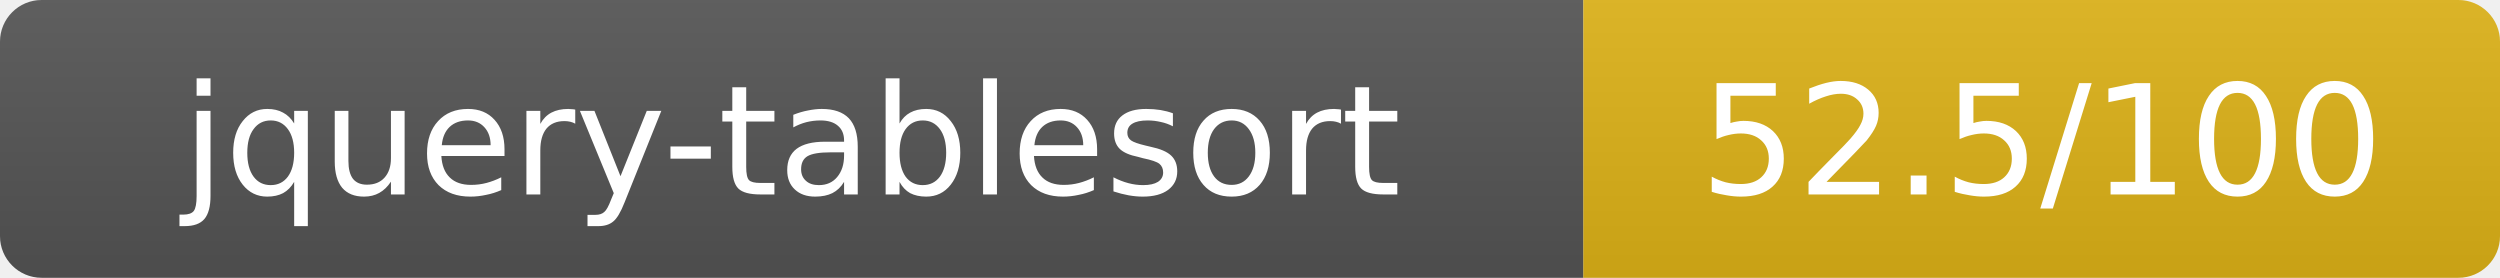
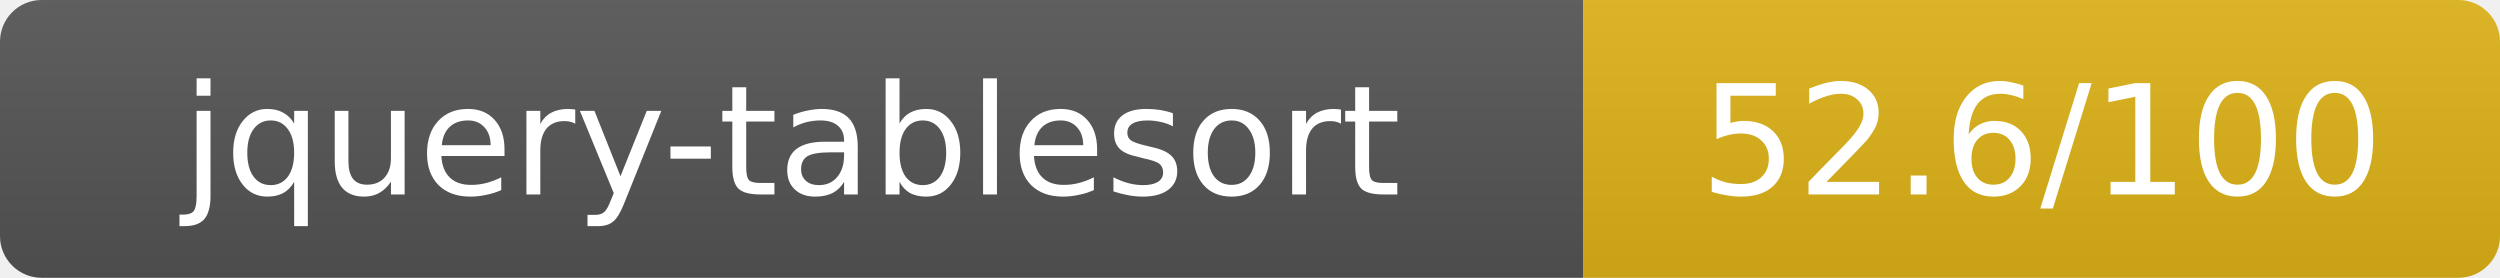
- <svg xmlns="http://www.w3.org/2000/svg" width="180" height="20" role="img" aria-label="jquery-tablesort: 52.5/100">
+ <svg xmlns="http://www.w3.org/2000/svg" width="180" height="20" role="img" aria-label="jquery-tablesort: 52.6/100">
  <linearGradient id="s" x2="0" y2="100%">
    <stop offset="0" stop-color="#bbb" stop-opacity=".1" />
    <stop offset="1" stop-opacity=".1" />
  </linearGradient>
  <clipPath id="r">
    <rect width="180" height="20" rx="3" fill="#fff" />
  </clipPath>
  <g clip-path="url(#r)">
    <rect width="114" height="20" fill="#555" />
    <rect x="114" width="66" height="20" fill="#dfb317" />
    <rect width="180" height="20" fill="url(#s)" />
  </g>
  <g fill="#fff" text-anchor="middle" font-family="Verdana,Geneva,DejaVu Sans,sans-serif" text-rendering="geometricPrecision" font-size="11">
    <text x="57" y="14">jquery-tablesort</text>
-     <text x="147" y="14">52.5/100</text>
+     <text x="147" y="14">52.6/100</text>
  </g>
</svg>
